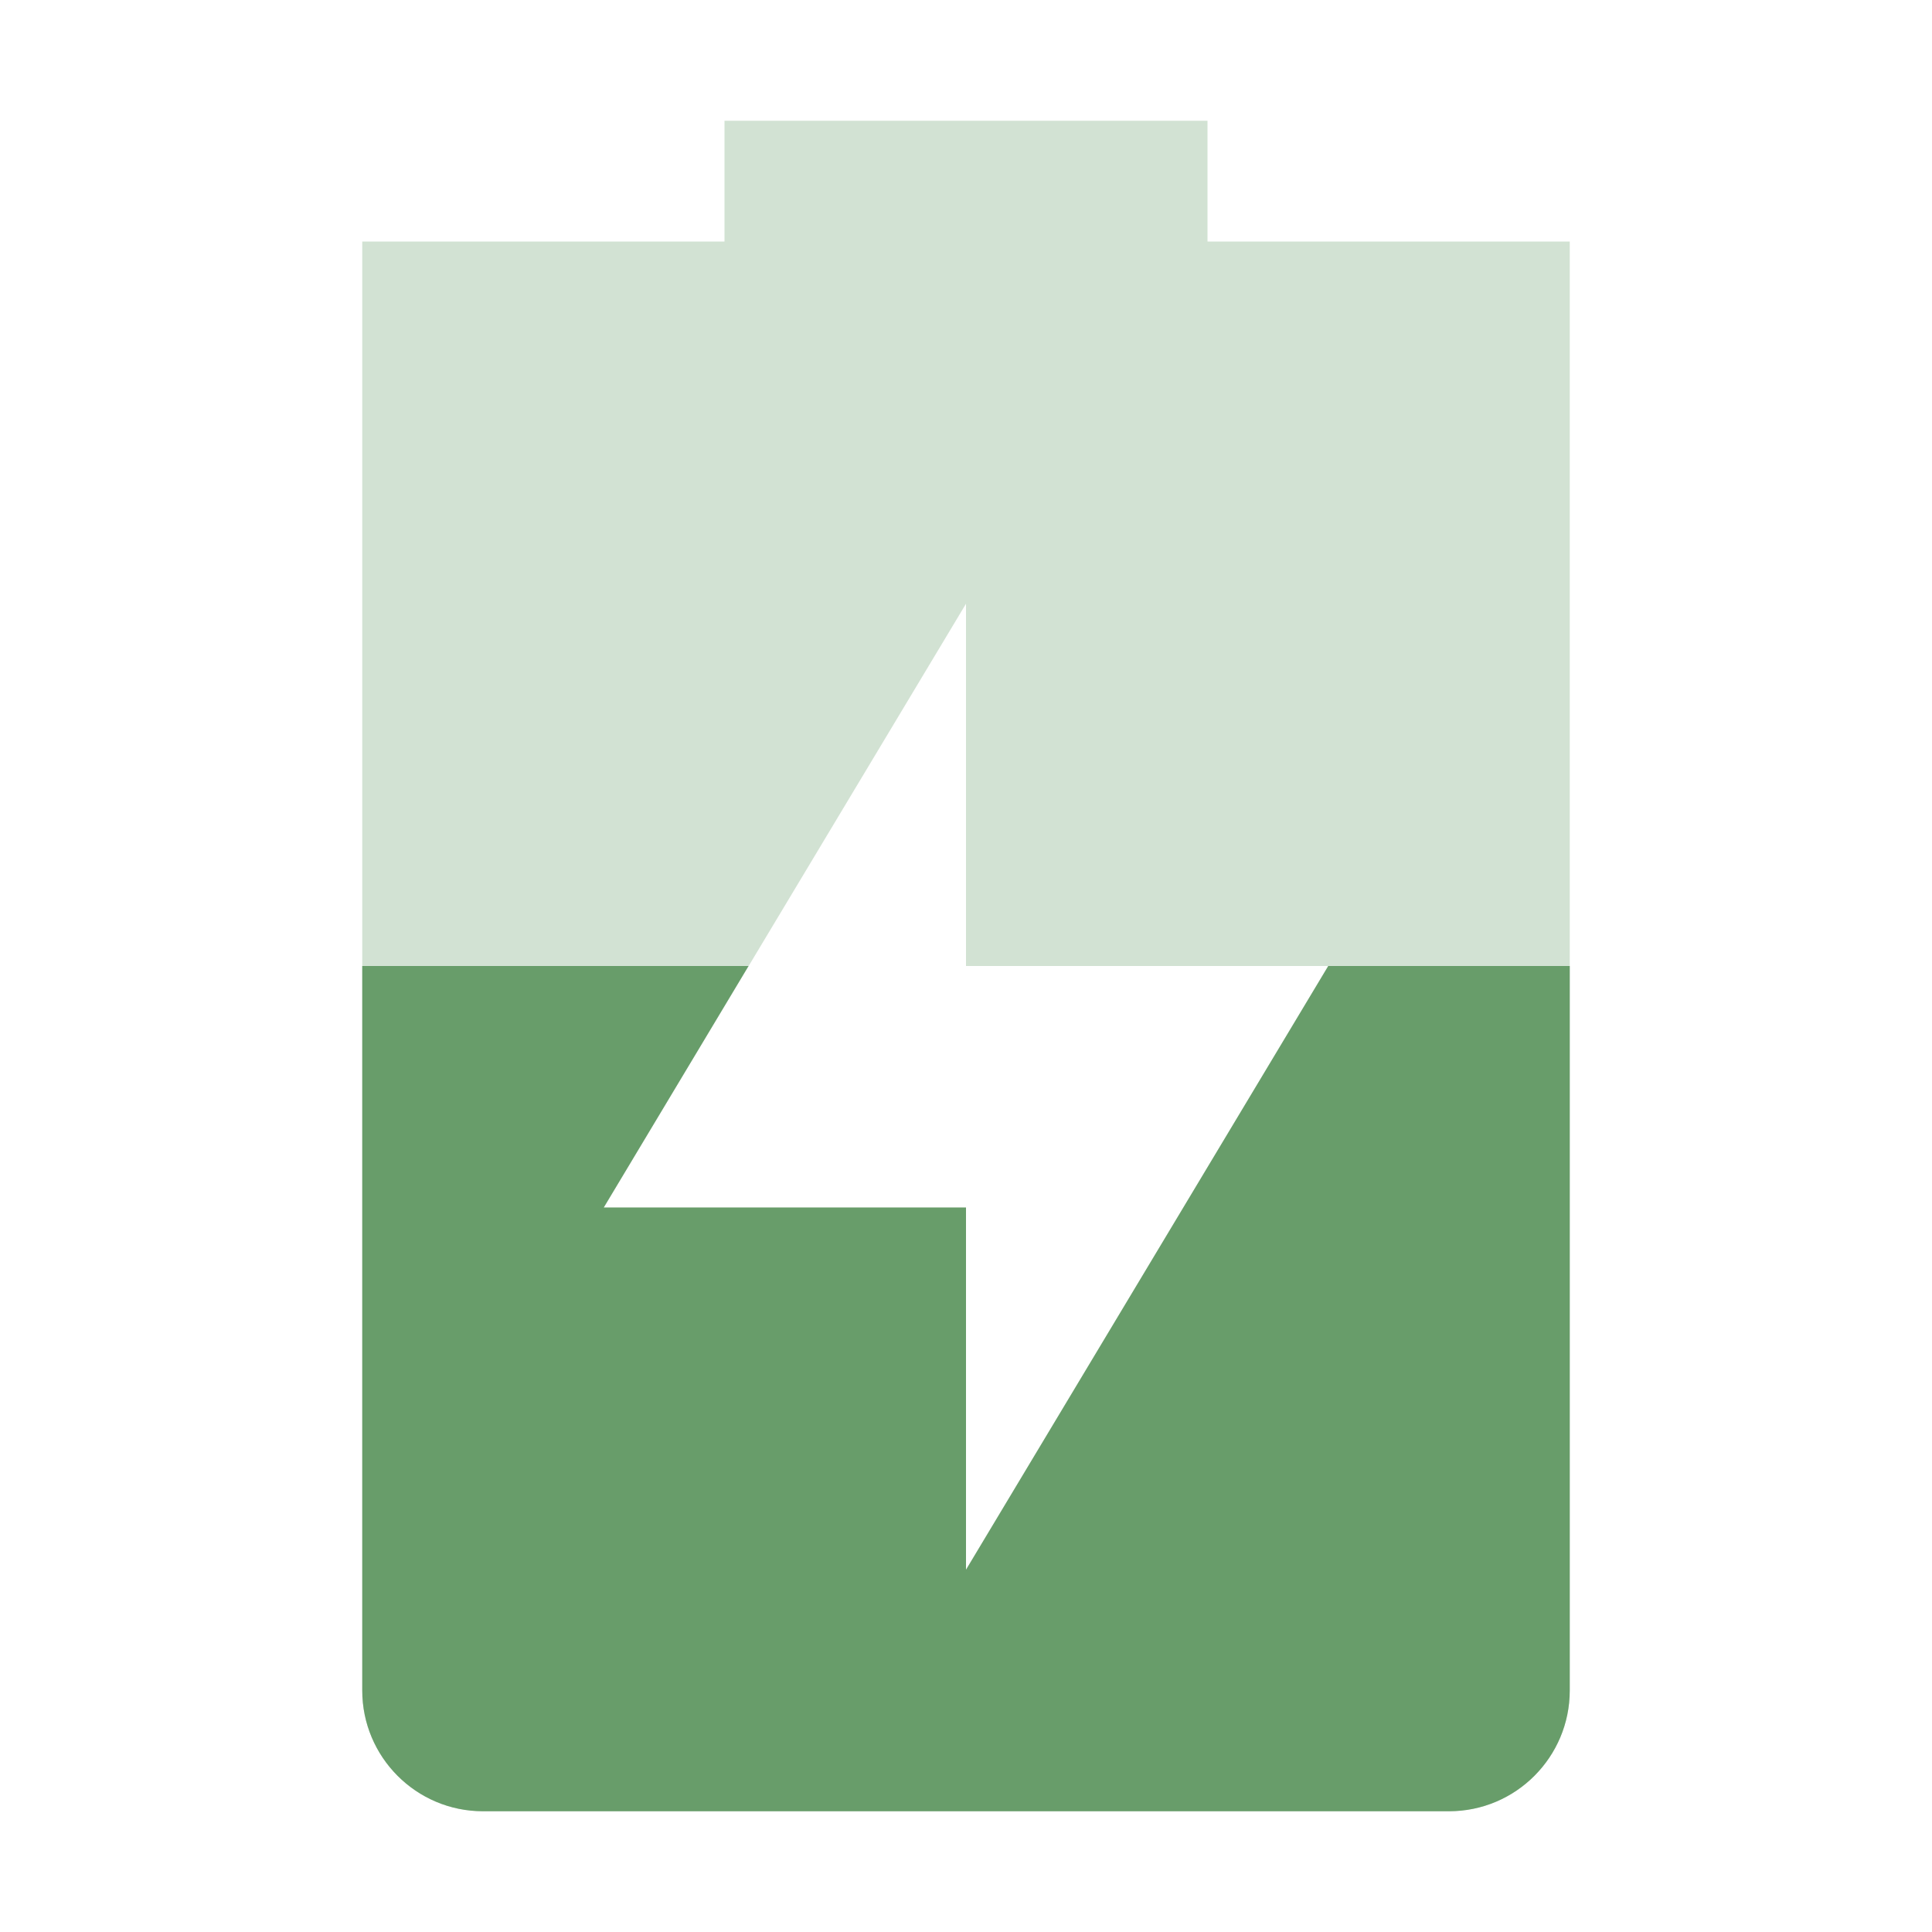
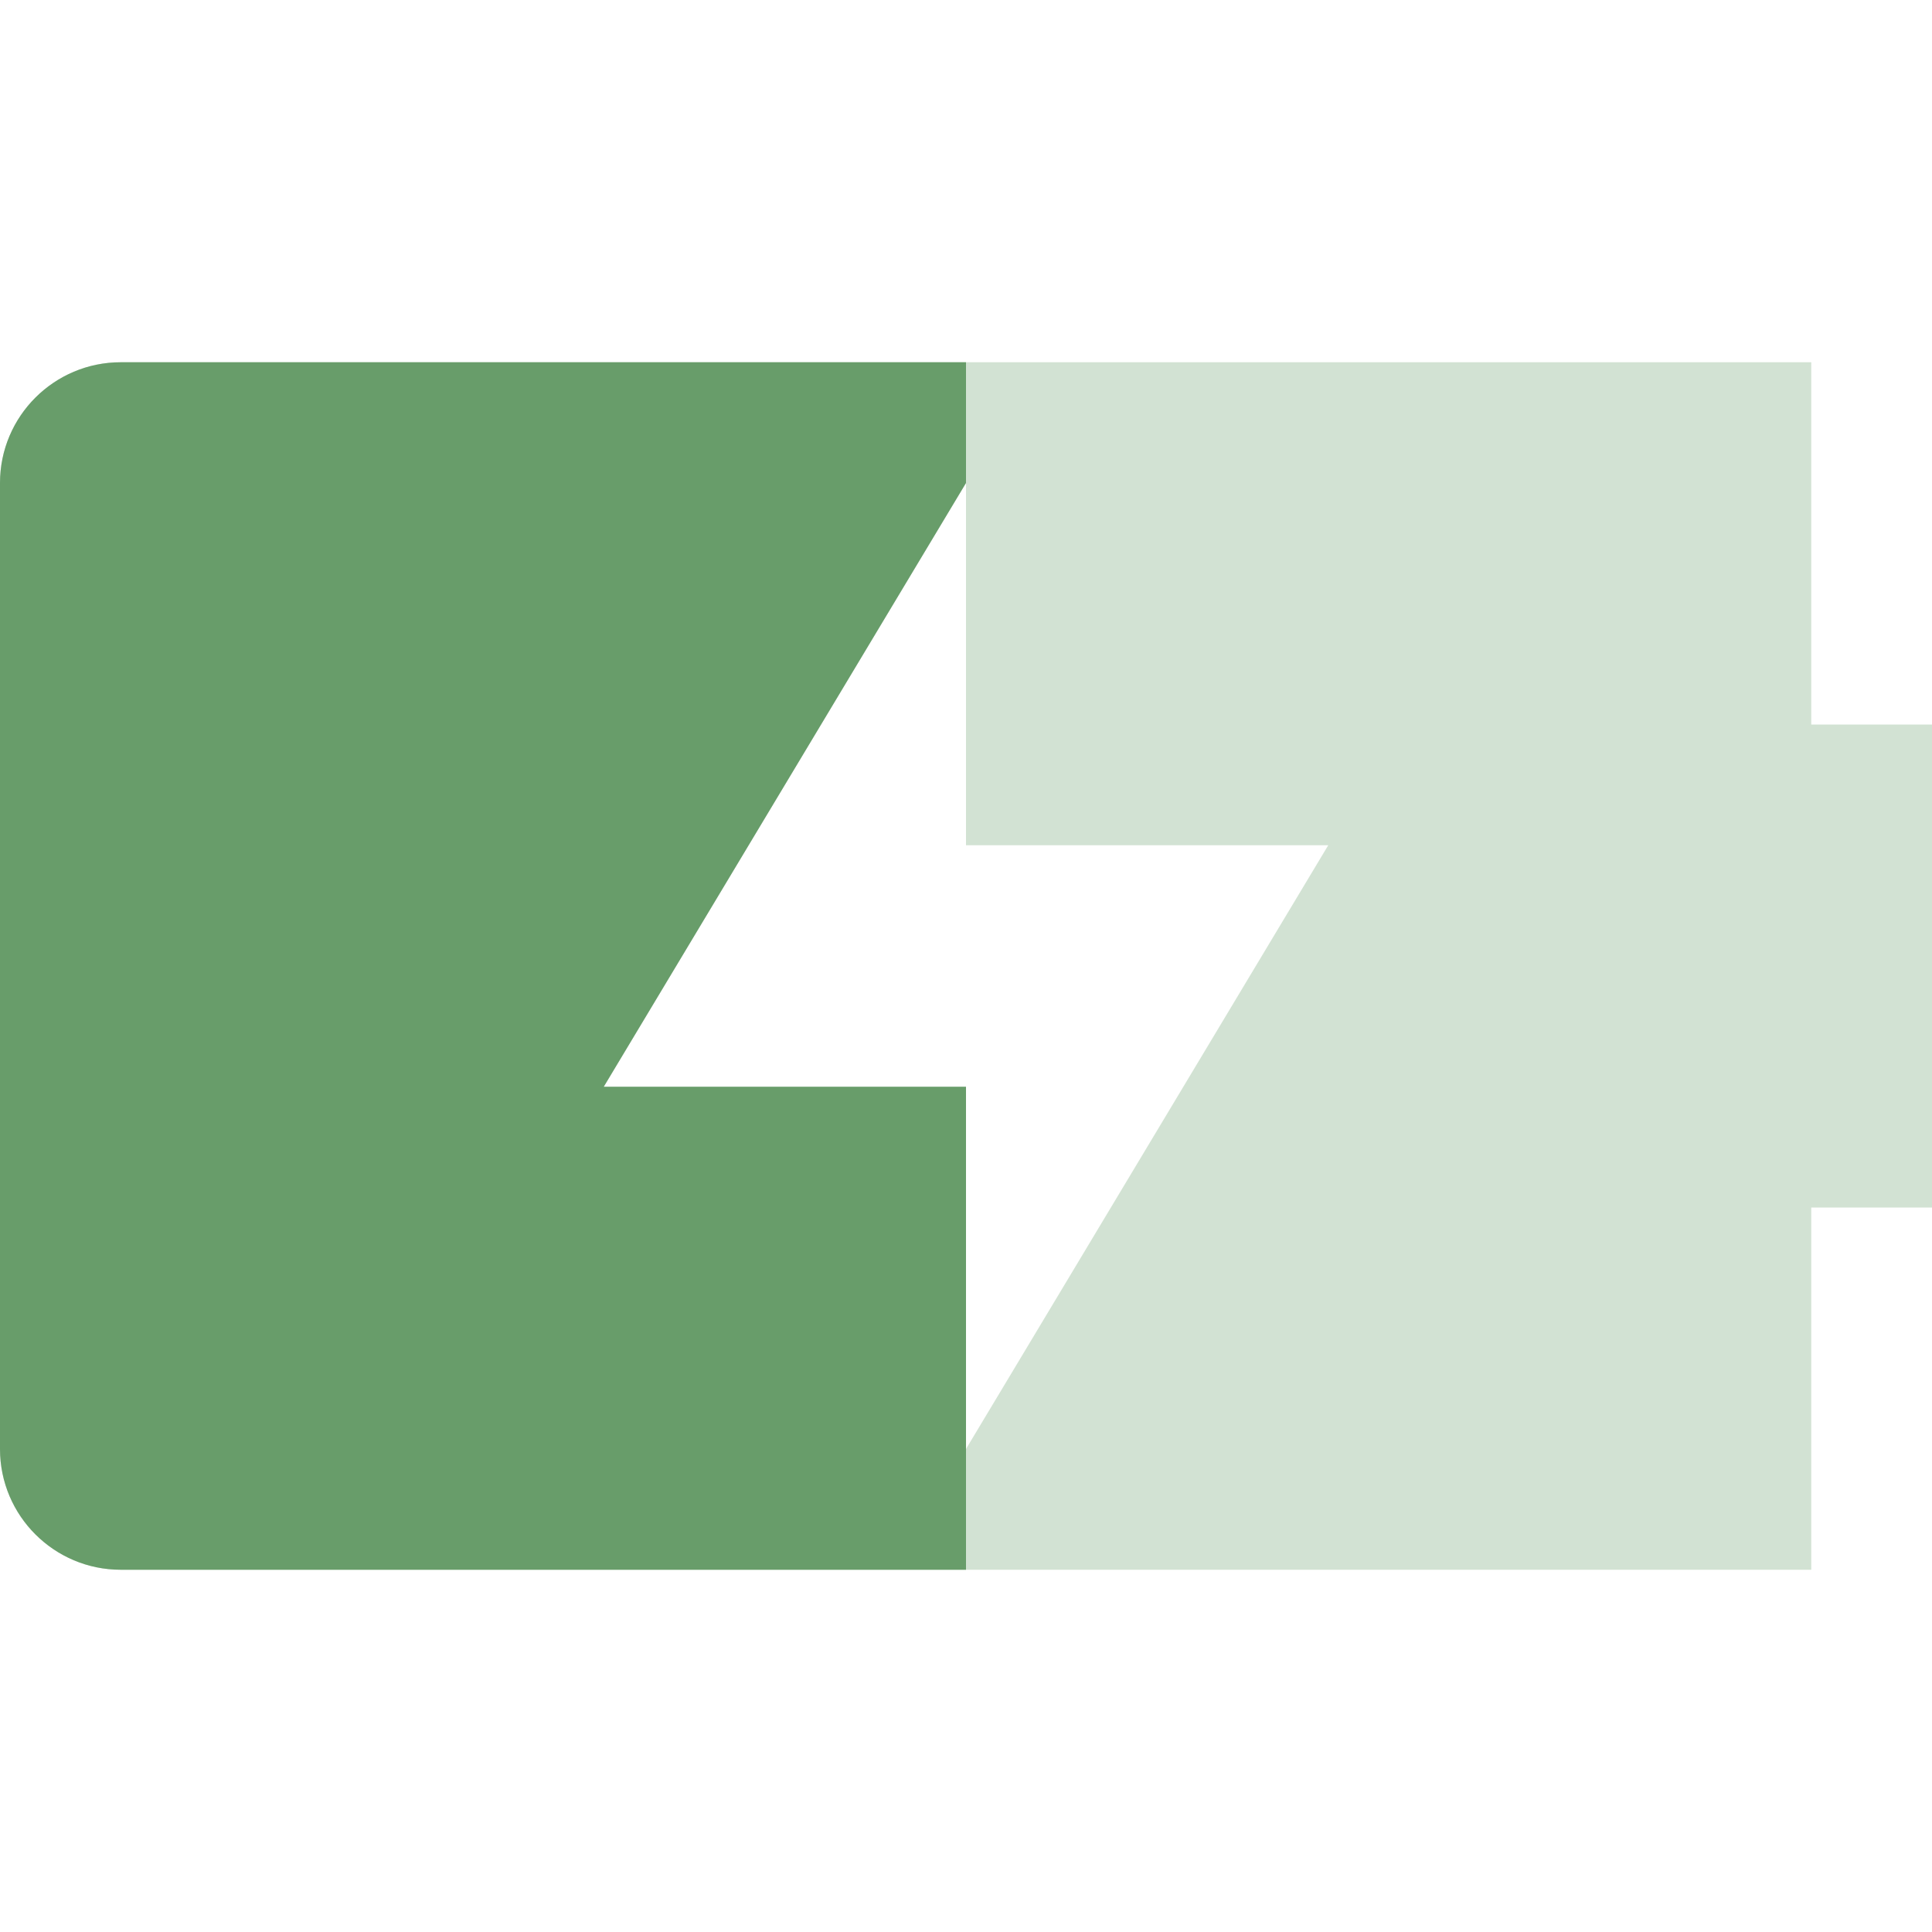
<svg xmlns="http://www.w3.org/2000/svg" width="16" height="16" version="1.1">
  <defs>
-     <style id="current-color-scheme" type="text/css">.ColorScheme-Text { color:#282828; } .ColorScheme-Highlight { color:#458588; } .ColorScheme-NeutralText { color:#fe8019; } .ColorScheme-PositiveText { color:#689d6a; } .ColorScheme-NegativeText { color:#fb4934; }</style>
+     <style id="current-color-scheme" type="text/css">.ColorScheme-Text { color:#ebdbb2; } .ColorScheme-Highlight { color:#458588; } .ColorScheme-NeutralText { color:#fe8019; } .ColorScheme-PositiveText { color:#689d6a; } .ColorScheme-NegativeText { color:#fb4934; }</style>
  </defs>
-   <path class="ColorScheme-PositiveText" d="m6 1v1h-3v12c0 0.55 0.446 1 1 1h8c0.554 0 1-0.45 1-1v-12h-3v-1zm2 4v3h3l-3 5v-3h-3z" fill="currentColor" opacity=".3" />
-   <path class="ColorScheme-PositiveText" d="m3 8v6c0 0.55 0.446 1 1 1h8c0.554 0 1-0.45 1-1v-6h-2l-3 5v-3h-3l1.199-2z" fill="currentColor" />
+   <path class="ColorScheme-PositiveText" d="m1 3c-0.55 0-1 0.446-1 1v8c0 0.554 0.45 1 1 1h14v-3h1v-4h-1v-3zm7 1v3h3l-3 5v-3h-3z" fill="currentColor" opacity=".3" />
+   <path class="ColorScheme-PositiveText" d="m1 3c-0.55 0-1 0.446-1 1v8c0 0.554 0.45 1 1 1h7v-4h-3l3-5v-1z" fill="currentColor" />
</svg>
